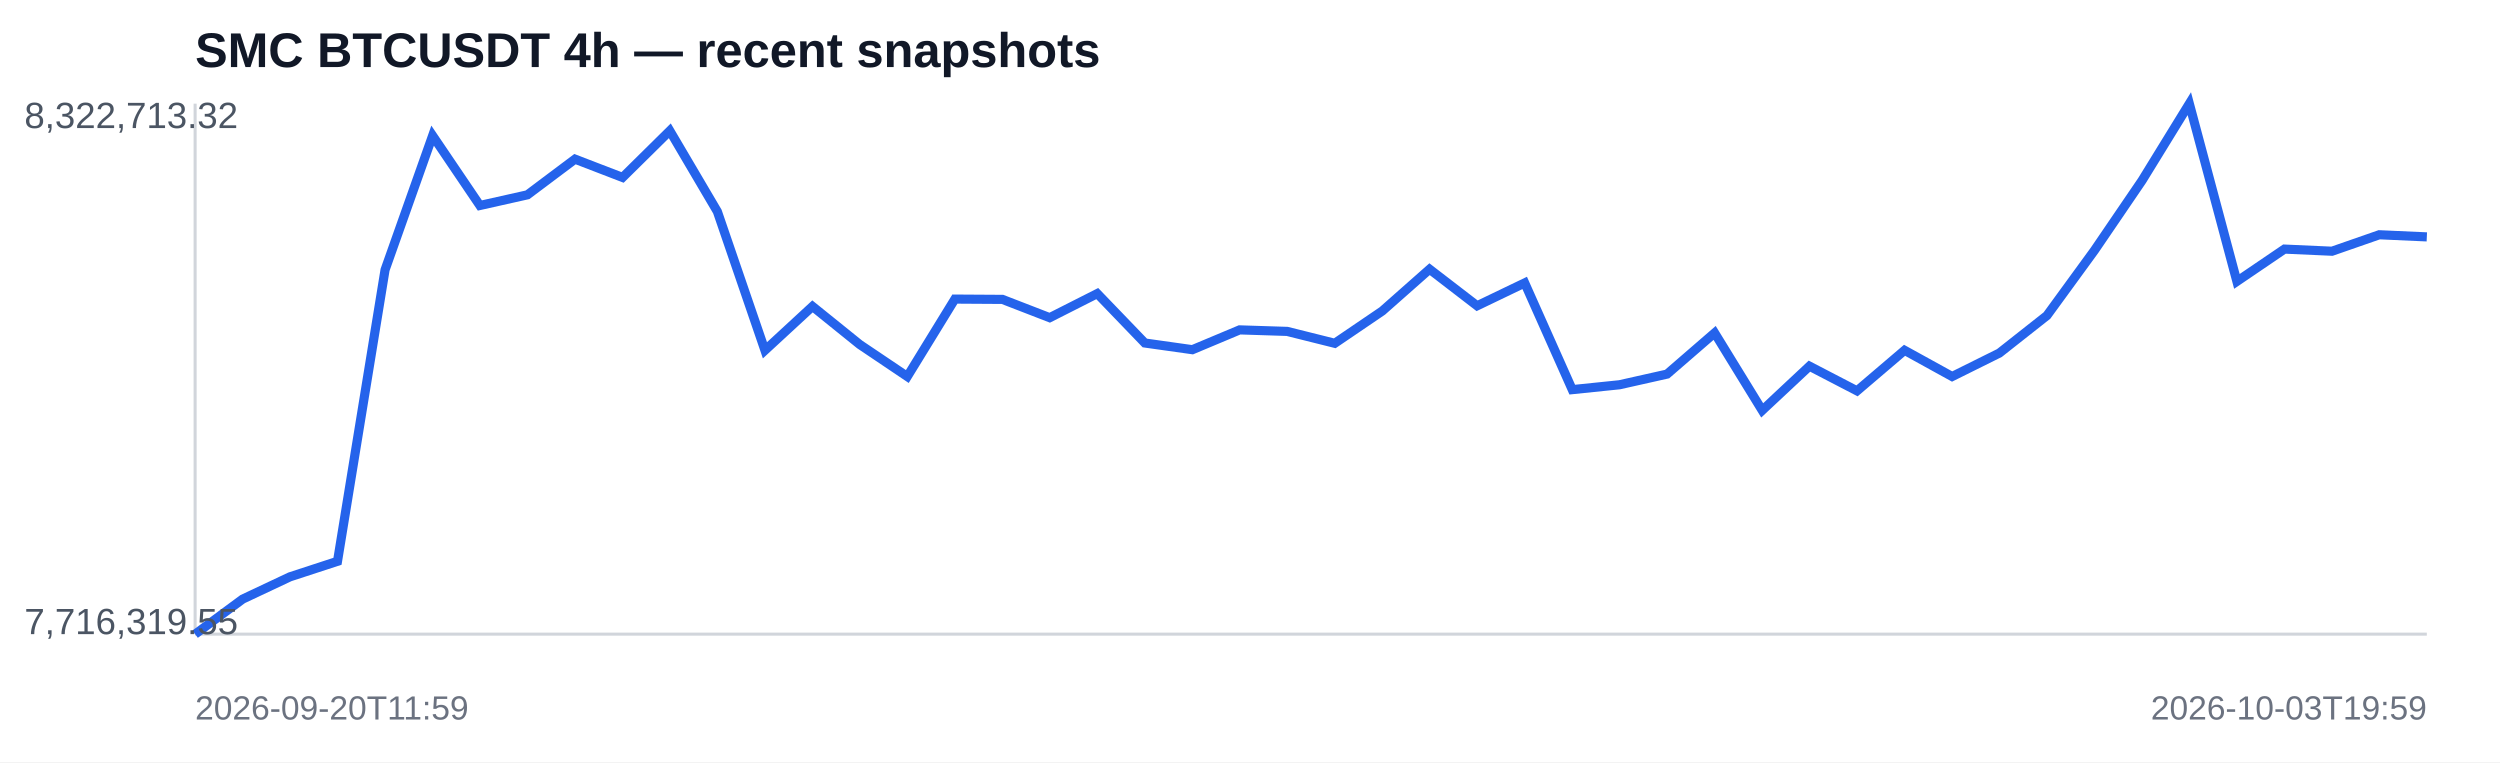
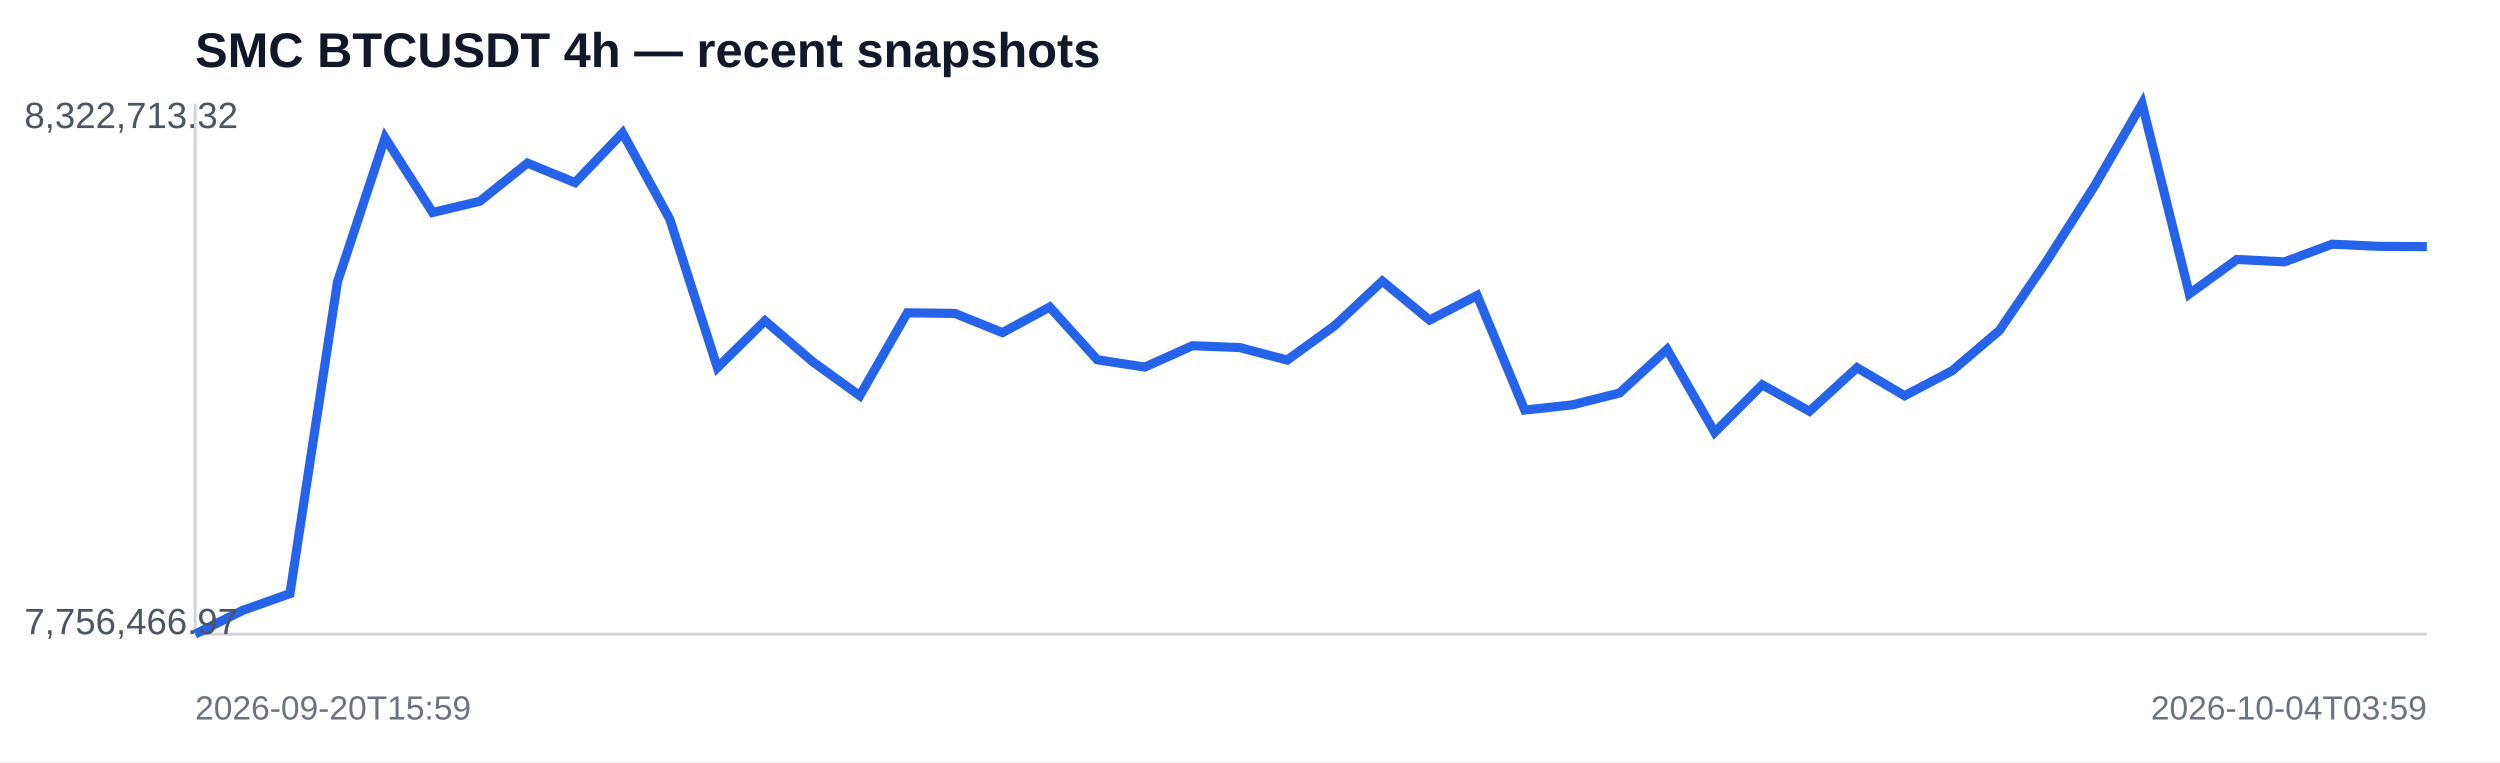
<svg xmlns="http://www.w3.org/2000/svg" width="820" height="250" viewBox="0 0 820 250">
  <rect width="100%" height="100%" fill="#ffffff" />
  <text x="64" y="22" font-family="Arial,sans-serif" font-size="16" font-weight="700" fill="#111827">SMC BTCUSDT 4h — recent snapshots</text>
  <line x1="64" y1="208" x2="796" y2="208" stroke="#d1d5db" />
  <line x1="64" y1="34" x2="64" y2="208" stroke="#d1d5db" />
-   <polyline fill="none" stroke="#2563eb" stroke-width="3" points="64.0,208.0 79.6,196.5 95.1,189.2 110.7,184.1 126.3,88.5 141.9,44.5 157.4,67.4 173.0,63.9 188.6,52.2 204.2,58.2 219.7,42.9 235.3,69.4 250.9,114.9 266.5,100.5 282.0,113.0 297.6,123.5 313.2,98.1 328.8,98.2 344.3,104.2 359.9,96.3 375.5,112.5 391.1,114.7 406.6,108.2 422.2,108.7 437.8,112.6 453.4,102.0 468.9,88.3 484.5,100.3 500.1,92.8 515.7,127.8 531.2,126.2 546.8,122.7 562.4,109.2 578.0,134.6 593.5,120.1 609.1,128.2 624.7,114.9 640.3,123.5 655.8,115.8 671.4,103.5 687.0,82.1 702.6,59.2 718.1,34.0 733.7,92.3 749.3,81.7 764.9,82.4 780.4,77.0 796.0,77.7" />
+   <polyline fill="none" stroke="#2563eb" stroke-width="3" points="64.0,208.0 79.6,200.2 95.1,194.7 110.7,92.4 126.3,45.2 141.9,69.7 157.4,66.0 173.0,53.5 188.6,59.9 204.2,43.6 219.7,71.9 235.3,120.6 250.9,105.2 266.5,118.6 282.0,129.8 297.6,102.6 313.2,102.8 328.8,109.1 344.3,100.7 359.9,118.0 375.5,120.4 391.1,113.4 406.6,114.0 422.2,118.1 437.8,106.8 453.4,92.2 468.9,105.0 484.5,96.9 500.1,134.5 515.7,132.8 531.2,128.9 546.8,114.6 562.4,141.8 578.0,126.2 593.5,134.9 609.1,120.6 624.7,129.8 640.3,121.6 655.8,108.4 671.4,85.5 687.0,61.0 702.6,34.0 718.1,96.4 733.7,85.1 749.3,85.9 764.9,80.1 780.4,80.8 796.0,80.9" />
  <text x="8" y="42" font-family="Arial,sans-serif" font-size="12" fill="#4b5563">8,322,713.32</text>
-   <text x="8" y="208" font-family="Arial,sans-serif" font-size="12" fill="#4b5563">7,716,319.55</text>
-   <text x="64" y="236" font-family="Arial,sans-serif" font-size="11" fill="#6b7280">2026-09-20T11:59</text>
-   <text x="796" y="236" text-anchor="end" font-family="Arial,sans-serif" font-size="11" fill="#6b7280">2026-10-03T19:59</text>
+   <text x="8" y="208" font-family="Arial,sans-serif" font-size="12" fill="#4b5563">7,756,466.97</text>
+   <text x="64" y="236" font-family="Arial,sans-serif" font-size="11" fill="#6b7280">2026-09-20T15:59</text>
+   <text x="796" y="236" text-anchor="end" font-family="Arial,sans-serif" font-size="11" fill="#6b7280">2026-10-04T03:59</text>
</svg>
